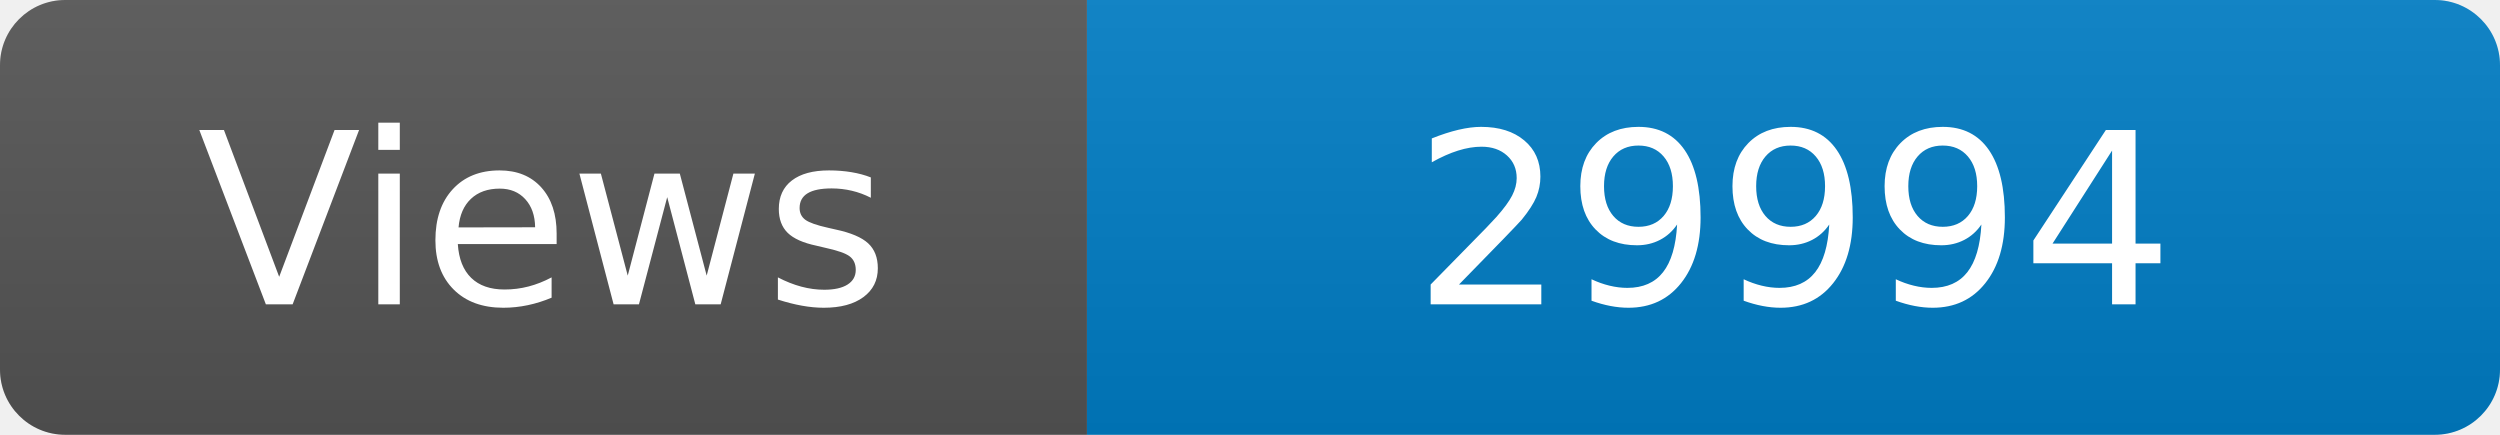
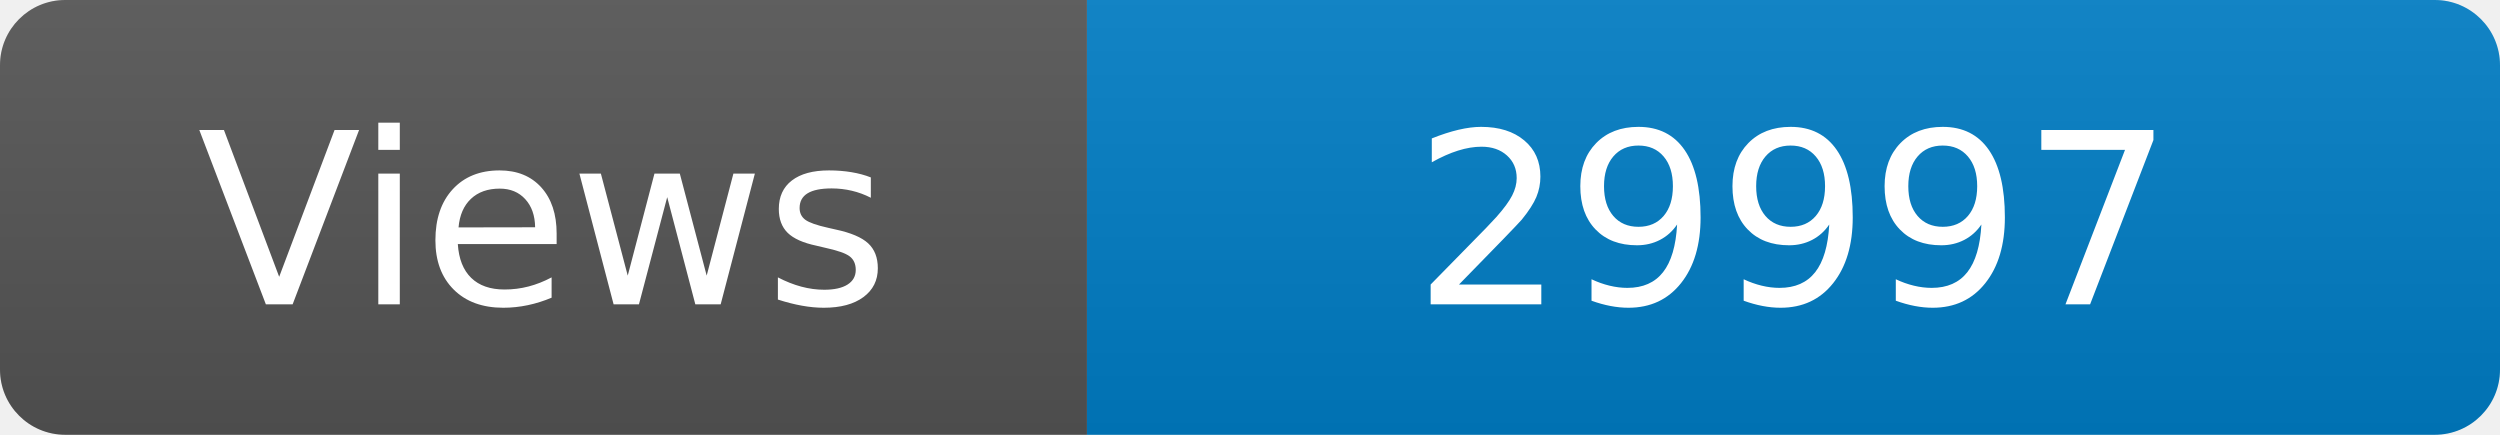
<svg xmlns="http://www.w3.org/2000/svg" width="115" height="20" role="img" aria-label="Maintained?: yes">
  <linearGradient id="s" x2="0" y2="100%">
    <stop offset="0" stop-color="#bbb" stop-opacity=".1" />
    <stop offset="1" stop-opacity=".1" />
  </linearGradient>
  <clipPath id="r">
    <rect width="115" height="20" rx="3" fill="#fff" />
  </clipPath>
  <g clip-path="url(#r)">
    <rect width="50" height="20" fill="#555" />
    <rect x="50" width="160" height="20" fill="#007ec6" />
    <rect width="115" height="20" fill="url(#s)" />
  </g>
  <g fill="#fff" text-anchor="middle" font-family="Verdana,Geneva,DejaVu Sans,sans-serif" font-size="110">
    <text x="250" y="140" transform="scale(.1)" fill="#fff">Views</text>
-     <text x="825" y="140" transform="scale(.1)" fill="#fff">29994</text>
+     <text x="825" y="140" transform="scale(.1)" fill="#fff">29997</text>
  </g>
</svg>
